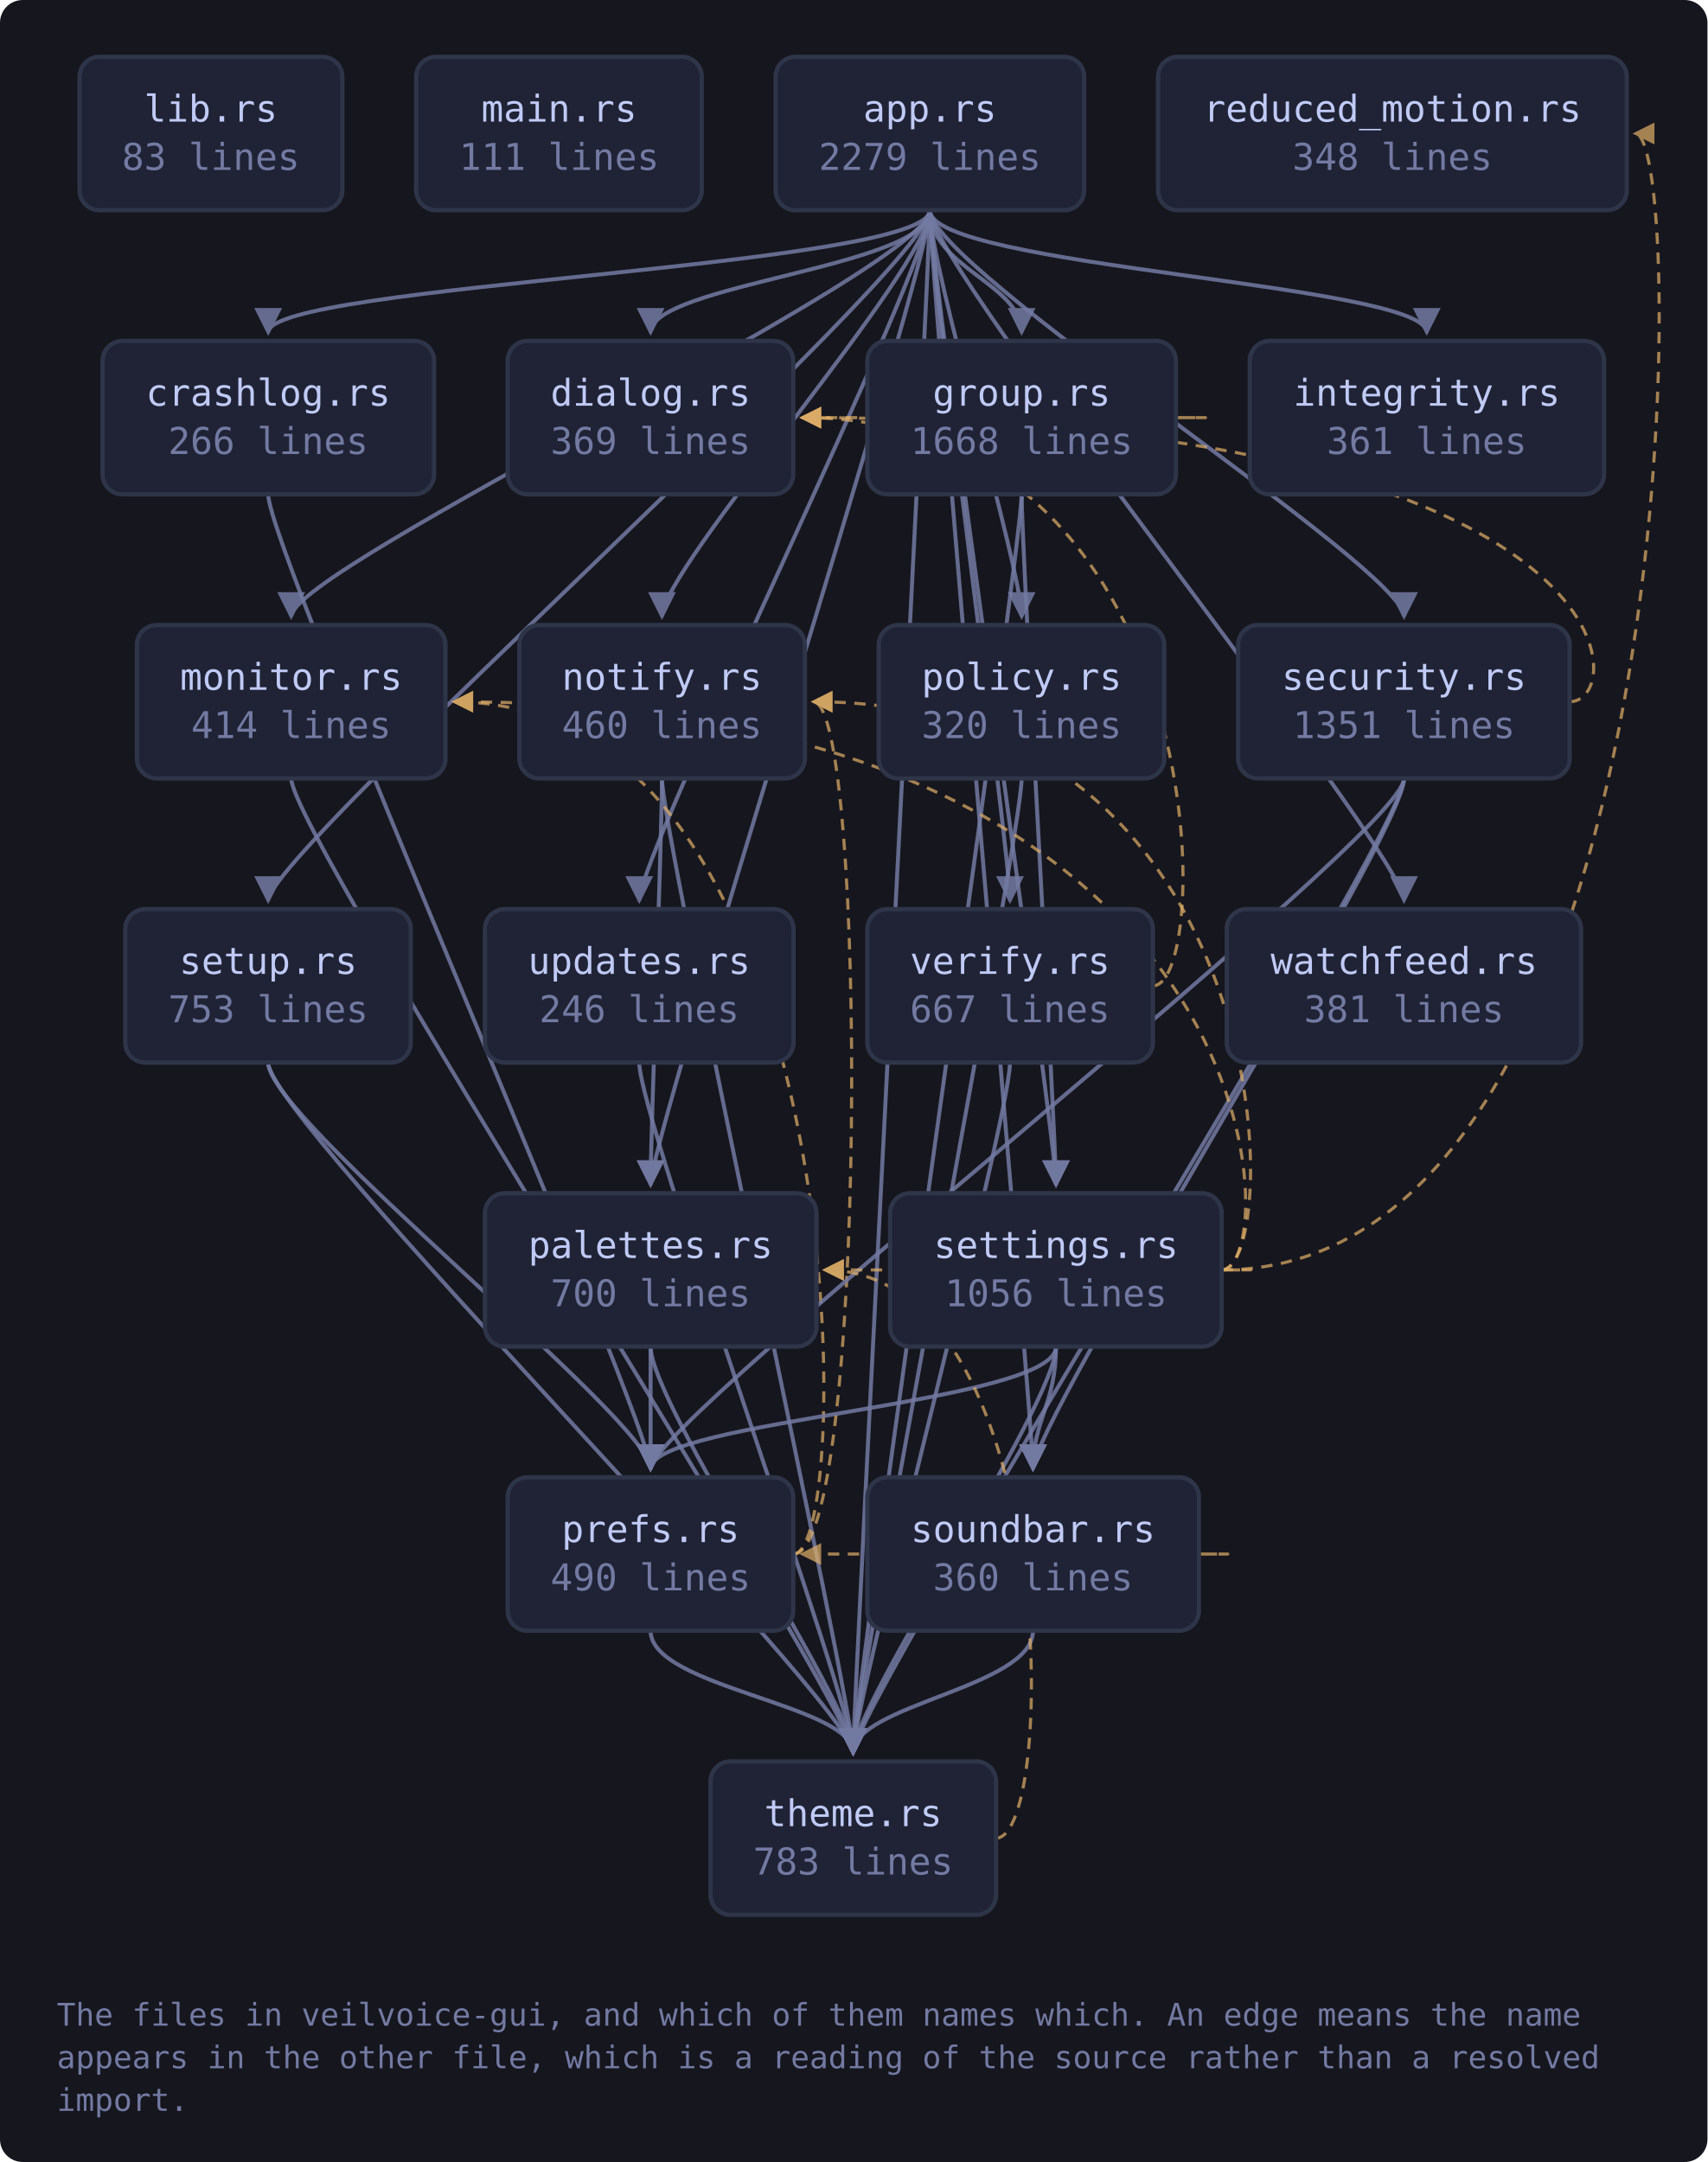
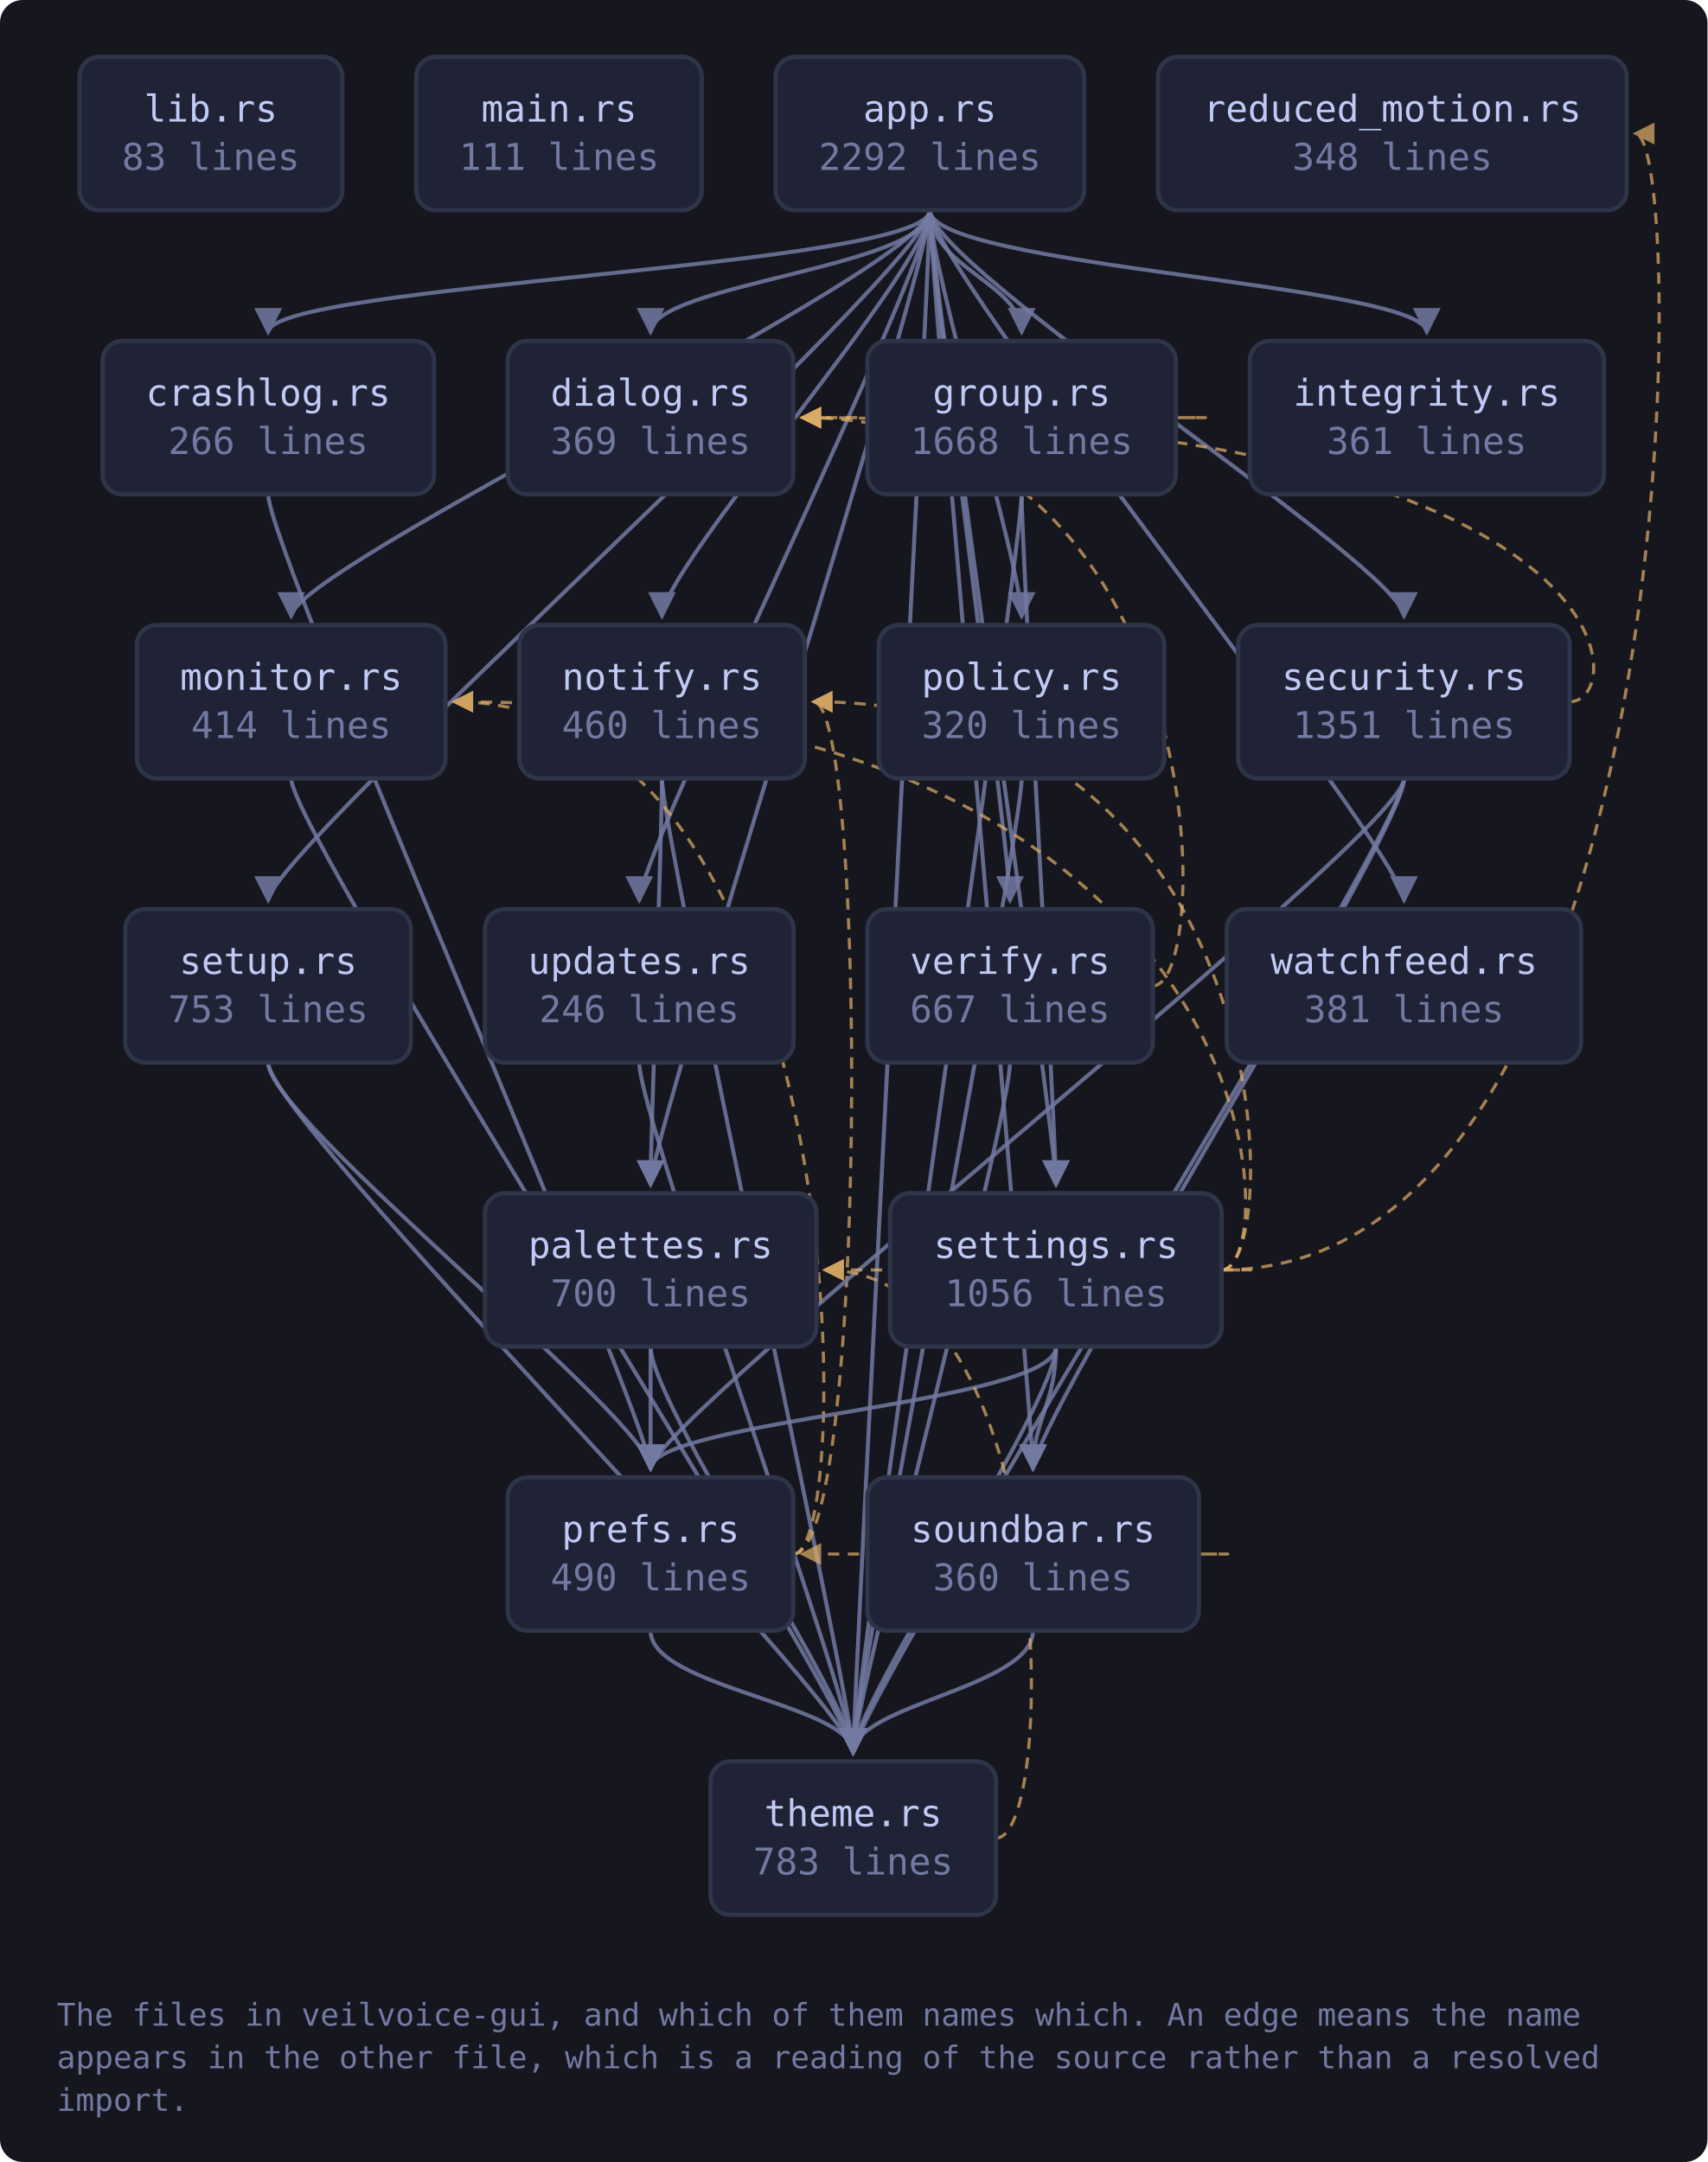
<svg xmlns="http://www.w3.org/2000/svg" viewBox="0 0 601 761" width="601" height="761" style="max-width:100%;height:auto" role="img" aria-label="flowchart">
  <defs>
    <marker id="a-muted" viewBox="0 0 8 8" refX="7" refY="4" markerWidth="7" markerHeight="7" orient="auto-start-reverse">
      <path d="M0 0 L8 4 L0 8 z" fill="var(--muted, #737aa2)" />
    </marker>
    <marker id="a-warn" viewBox="0 0 8 8" refX="7" refY="4" markerWidth="7" markerHeight="7" orient="auto-start-reverse">
      <path d="M0 0 L8 4 L0 8 z" fill="var(--warn, #e0af68)" />
    </marker>
    <marker id="a-accent" viewBox="0 0 8 8" refX="7" refY="4" markerWidth="7" markerHeight="7" orient="auto-start-reverse">
      <path d="M0 0 L8 4 L0 8 z" fill="var(--accent, #7aa2f7)" />
    </marker>
    <marker id="a-cyan" viewBox="0 0 8 8" refX="7" refY="4" markerWidth="7" markerHeight="7" orient="auto-start-reverse">
      <path d="M0 0 L8 4 L0 8 z" fill="var(--cyan, #7dcfff)" />
    </marker>
    <marker id="a-accent-2" viewBox="0 0 8 8" refX="7" refY="4" markerWidth="7" markerHeight="7" orient="auto-start-reverse">
      <path d="M0 0 L8 4 L0 8 z" fill="var(--accent-2, #bb9af7)" />
    </marker>
  </defs>
  <rect x="0" y="0" width="601" height="761" fill="var(--bg-inset, #16161e)" rx="8" />
  <path d="M327.3 74.0 C 327.3 94.0, 94.4 100.0, 94.4 117.0" fill="none" stroke="var(--muted, #737aa2)" stroke-width="1.4" opacity="0.85" marker-end="url(#a-muted)" />
  <path d="M327.3 74.0 C 327.3 94.0, 229.0 100.0, 229.0 117.0" fill="none" stroke="var(--muted, #737aa2)" stroke-width="1.4" opacity="0.85" marker-end="url(#a-muted)" />
  <path d="M327.3 74.0 C 327.3 94.0, 359.6 100.0, 359.6 117.0" fill="none" stroke="var(--muted, #737aa2)" stroke-width="1.4" opacity="0.85" marker-end="url(#a-muted)" />
  <path d="M327.3 74.0 C 327.3 94.0, 502.2 100.0, 502.2 117.0" fill="none" stroke="var(--muted, #737aa2)" stroke-width="1.4" opacity="0.85" marker-end="url(#a-muted)" />
  <path d="M327.3 74.0 C 327.3 94.0, 102.5 200.0, 102.5 217.0" fill="none" stroke="var(--muted, #737aa2)" stroke-width="1.4" opacity="0.85" marker-end="url(#a-muted)" />
  <path d="M327.3 74.0 C 327.3 94.0, 233.0 200.0, 233.0 217.0" fill="none" stroke="var(--muted, #737aa2)" stroke-width="1.4" opacity="0.85" marker-end="url(#a-muted)" />
  <path d="M327.3 74.0 C 327.3 94.0, 229.0 400.0, 229.0 417.0" fill="none" stroke="var(--muted, #737aa2)" stroke-width="1.4" opacity="0.85" marker-end="url(#a-muted)" />
  <path d="M327.3 74.0 C 327.3 94.0, 359.6 200.0, 359.6 217.0" fill="none" stroke="var(--muted, #737aa2)" stroke-width="1.4" opacity="0.85" marker-end="url(#a-muted)" />
  <path d="M327.3 74.0 C 327.3 94.0, 494.2 200.0, 494.2 217.0" fill="none" stroke="var(--muted, #737aa2)" stroke-width="1.4" opacity="0.85" marker-end="url(#a-muted)" />
  <path d="M327.3 74.0 C 327.3 94.0, 371.7 400.0, 371.7 417.0" fill="none" stroke="var(--muted, #737aa2)" stroke-width="1.4" opacity="0.85" marker-end="url(#a-muted)" />
  <path d="M327.3 74.0 C 327.3 94.0, 94.4 300.0, 94.4 317.0" fill="none" stroke="var(--muted, #737aa2)" stroke-width="1.4" opacity="0.85" marker-end="url(#a-muted)" />
  <path d="M327.3 74.0 C 327.3 94.0, 363.6 500.0, 363.6 517.0" fill="none" stroke="var(--muted, #737aa2)" stroke-width="1.4" opacity="0.85" marker-end="url(#a-muted)" />
  <path d="M327.3 74.0 C 327.3 94.0, 300.3 600.0, 300.3 617.0" fill="none" stroke="var(--muted, #737aa2)" stroke-width="1.4" opacity="0.85" marker-end="url(#a-muted)" />
  <path d="M327.3 74.0 C 327.3 94.0, 225.0 300.0, 225.0 317.0" fill="none" stroke="var(--muted, #737aa2)" stroke-width="1.4" opacity="0.85" marker-end="url(#a-muted)" />
  <path d="M327.3 74.0 C 327.3 94.0, 355.5 300.0, 355.5 317.0" fill="none" stroke="var(--muted, #737aa2)" stroke-width="1.4" opacity="0.85" marker-end="url(#a-muted)" />
  <path d="M327.3 74.0 C 327.3 94.0, 494.2 300.0, 494.2 317.0" fill="none" stroke="var(--muted, #737aa2)" stroke-width="1.4" opacity="0.85" marker-end="url(#a-muted)" />
  <path d="M94.4 174.0 C 94.4 194.0, 229.0 500.0, 229.0 517.0" fill="none" stroke="var(--muted, #737aa2)" stroke-width="1.4" opacity="0.85" marker-end="url(#a-muted)" />
  <path d="M413.9 147.0 C 435.9 147.0, 435.9 147.0, 282.3 147.0" fill="none" stroke="var(--warn, #e0af68)" stroke-width="1.1" opacity="0.7" stroke-dasharray="4 3" marker-end="url(#a-warn)" />
  <path d="M359.6 174.0 C 359.6 194.0, 371.7 400.0, 371.7 417.0" fill="none" stroke="var(--muted, #737aa2)" stroke-width="1.4" opacity="0.85" marker-end="url(#a-muted)" />
  <path d="M359.6 174.0 C 359.6 194.0, 300.3 600.0, 300.3 617.0" fill="none" stroke="var(--muted, #737aa2)" stroke-width="1.4" opacity="0.85" marker-end="url(#a-muted)" />
  <path d="M102.5 274.0 C 102.5 294.0, 300.3 600.0, 300.3 617.0" fill="none" stroke="var(--muted, #737aa2)" stroke-width="1.4" opacity="0.85" marker-end="url(#a-muted)" />
  <path d="M233.0 274.0 C 233.0 294.0, 229.0 400.0, 229.0 417.0" fill="none" stroke="var(--muted, #737aa2)" stroke-width="1.4" opacity="0.85" marker-end="url(#a-muted)" />
  <path d="M233.0 274.0 C 233.0 294.0, 300.3 600.0, 300.3 617.0" fill="none" stroke="var(--muted, #737aa2)" stroke-width="1.4" opacity="0.85" marker-end="url(#a-muted)" />
  <path d="M229.0 474.0 C 229.0 494.0, 229.0 500.0, 229.0 517.0" fill="none" stroke="var(--muted, #737aa2)" stroke-width="1.4" opacity="0.85" marker-end="url(#a-muted)" />
  <path d="M229.0 474.0 C 229.0 494.0, 300.3 600.0, 300.3 617.0" fill="none" stroke="var(--muted, #737aa2)" stroke-width="1.4" opacity="0.85" marker-end="url(#a-muted)" />
  <path d="M359.6 274.0 C 359.6 294.0, 300.3 600.0, 300.3 617.0" fill="none" stroke="var(--muted, #737aa2)" stroke-width="1.4" opacity="0.85" marker-end="url(#a-muted)" />
  <path d="M279.3 547.0 C 301.3 547.0, 301.3 247.0, 159.8 247.0" fill="none" stroke="var(--warn, #e0af68)" stroke-width="1.1" opacity="0.7" stroke-dasharray="4 3" marker-end="url(#a-warn)" />
  <path d="M279.3 547.0 C 305.3 547.0, 305.3 247.0, 286.3 247.0" fill="none" stroke="var(--warn, #e0af68)" stroke-width="1.1" opacity="0.7" stroke-dasharray="4 3" marker-end="url(#a-warn)" />
  <path d="M229.0 574.0 C 229.0 594.0, 300.3 600.0, 300.3 617.0" fill="none" stroke="var(--muted, #737aa2)" stroke-width="1.4" opacity="0.85" marker-end="url(#a-muted)" />
  <path d="M552.5 247.0 C 574.5 247.0, 574.5 147.0, 282.3 147.0" fill="none" stroke="var(--warn, #e0af68)" stroke-width="1.1" opacity="0.7" stroke-dasharray="4 3" marker-end="url(#a-warn)" />
  <path d="M494.2 274.0 C 494.2 294.0, 229.0 500.0, 229.0 517.0" fill="none" stroke="var(--muted, #737aa2)" stroke-width="1.4" opacity="0.85" marker-end="url(#a-muted)" />
  <path d="M494.2 274.0 C 494.2 294.0, 363.6 500.0, 363.6 517.0" fill="none" stroke="var(--muted, #737aa2)" stroke-width="1.4" opacity="0.85" marker-end="url(#a-muted)" />
  <path d="M494.2 274.0 C 494.2 294.0, 300.3 600.0, 300.3 617.0" fill="none" stroke="var(--muted, #737aa2)" stroke-width="1.4" opacity="0.85" marker-end="url(#a-muted)" />
  <path d="M430.0 447.0 C 452.0 447.0, 452.0 247.0, 159.8 247.0" fill="none" stroke="var(--warn, #e0af68)" stroke-width="1.1" opacity="0.7" stroke-dasharray="4 3" marker-end="url(#a-warn)" />
  <path d="M430.0 447.0 C 452.0 447.0, 452.0 247.0, 286.3 247.0" fill="none" stroke="var(--warn, #e0af68)" stroke-width="1.1" opacity="0.7" stroke-dasharray="4 3" marker-end="url(#a-warn)" />
  <path d="M430.0 447.0 C 452.0 447.0, 452.0 447.0, 290.3 447.0" fill="none" stroke="var(--warn, #e0af68)" stroke-width="1.1" opacity="0.7" stroke-dasharray="4 3" marker-end="url(#a-warn)" />
  <path d="M371.7 474.0 C 371.7 494.0, 229.0 500.0, 229.0 517.0" fill="none" stroke="var(--muted, #737aa2)" stroke-width="1.4" opacity="0.85" marker-end="url(#a-muted)" />
  <path d="M430.0 447.0 C 594.6 447.0, 594.6 47.0, 575.6 47.0" fill="none" stroke="var(--warn, #e0af68)" stroke-width="1.1" opacity="0.7" stroke-dasharray="4 3" marker-end="url(#a-warn)" />
  <path d="M371.7 474.0 C 371.7 494.0, 363.6 500.0, 363.6 517.0" fill="none" stroke="var(--muted, #737aa2)" stroke-width="1.4" opacity="0.85" marker-end="url(#a-muted)" />
  <path d="M371.7 474.0 C 371.7 494.0, 300.3 600.0, 300.3 617.0" fill="none" stroke="var(--muted, #737aa2)" stroke-width="1.4" opacity="0.85" marker-end="url(#a-muted)" />
  <path d="M94.4 374.0 C 94.4 394.0, 229.0 500.0, 229.0 517.0" fill="none" stroke="var(--muted, #737aa2)" stroke-width="1.4" opacity="0.85" marker-end="url(#a-muted)" />
  <path d="M94.4 374.0 C 94.4 394.0, 300.3 600.0, 300.3 617.0" fill="none" stroke="var(--muted, #737aa2)" stroke-width="1.4" opacity="0.85" marker-end="url(#a-muted)" />
  <path d="M421.9 547.0 C 443.9 547.0, 443.9 547.0, 282.3 547.0" fill="none" stroke="var(--warn, #e0af68)" stroke-width="1.1" opacity="0.7" stroke-dasharray="4 3" marker-end="url(#a-warn)" />
  <path d="M363.6 574.0 C 363.6 594.0, 300.3 600.0, 300.3 617.0" fill="none" stroke="var(--muted, #737aa2)" stroke-width="1.4" opacity="0.85" marker-end="url(#a-muted)" />
  <path d="M350.6 647.0 C 372.6 647.0, 372.6 447.0, 290.3 447.0" fill="none" stroke="var(--warn, #e0af68)" stroke-width="1.1" opacity="0.7" stroke-dasharray="4 3" marker-end="url(#a-warn)" />
  <path d="M225.0 374.0 C 225.0 394.0, 300.3 600.0, 300.3 617.0" fill="none" stroke="var(--muted, #737aa2)" stroke-width="1.4" opacity="0.85" marker-end="url(#a-muted)" />
  <path d="M405.8 347.0 C 427.8 347.0, 427.8 147.0, 282.3 147.0" fill="none" stroke="var(--warn, #e0af68)" stroke-width="1.1" opacity="0.7" stroke-dasharray="4 3" marker-end="url(#a-warn)" />
  <path d="M355.5 374.0 C 355.5 394.0, 300.3 600.0, 300.3 617.0" fill="none" stroke="var(--muted, #737aa2)" stroke-width="1.4" opacity="0.85" marker-end="url(#a-muted)" />
  <a href="https://github.com/tilas01/veilvoice/blob/main/crates/veilvoice-gui/src/lib.rs" target="_blank" rel="noopener noreferrer">
    <rect x="28.0" y="20.0" width="92.5" height="54.0" rx="7" fill="var(--bg-soft, #1f2335)" stroke="var(--border, #2f3549)" stroke-width="1.5" />
    <text x="74.2" y="42.8" font-family="ui-monospace, SFMono-Regular, Menlo, Consolas, monospace" font-size="13" fill="var(--fg, #c0caf5)" text-anchor="middle">lib.rs</text>
    <text x="74.2" y="59.8" font-family="ui-monospace, SFMono-Regular, Menlo, Consolas, monospace" font-size="13" fill="var(--muted, #737aa2)" text-anchor="middle">83 lines</text>
  </a>
  <a href="https://github.com/tilas01/veilvoice/blob/main/crates/veilvoice-gui/src/main.rs" target="_blank" rel="noopener noreferrer">
    <rect x="146.5" y="20.0" width="100.5" height="54.0" rx="7" fill="var(--bg-soft, #1f2335)" stroke="var(--border, #2f3549)" stroke-width="1.5" />
    <text x="196.8" y="42.8" font-family="ui-monospace, SFMono-Regular, Menlo, Consolas, monospace" font-size="13" fill="var(--fg, #c0caf5)" text-anchor="middle">main.rs</text>
    <text x="196.8" y="59.8" font-family="ui-monospace, SFMono-Regular, Menlo, Consolas, monospace" font-size="13" fill="var(--muted, #737aa2)" text-anchor="middle">111 lines</text>
  </a>
  <a href="https://github.com/tilas01/veilvoice/blob/main/crates/veilvoice-gui/src/app.rs" target="_blank" rel="noopener noreferrer">
    <rect x="273.0" y="20.0" width="108.6" height="54.0" rx="7" fill="var(--bg-soft, #1f2335)" stroke="var(--border, #2f3549)" stroke-width="1.5" />
    <text x="327.3" y="42.8" font-family="ui-monospace, SFMono-Regular, Menlo, Consolas, monospace" font-size="13" fill="var(--fg, #c0caf5)" text-anchor="middle">app.rs</text>
-     <text x="327.3" y="59.8" font-family="ui-monospace, SFMono-Regular, Menlo, Consolas, monospace" font-size="13" fill="var(--muted, #737aa2)" text-anchor="middle">2279 lines</text>
+     <text x="327.3" y="59.8" font-family="ui-monospace, SFMono-Regular, Menlo, Consolas, monospace" font-size="13" fill="var(--muted, #737aa2)" text-anchor="middle">2292 lines</text>
  </a>
  <a href="https://github.com/tilas01/veilvoice/blob/main/crates/veilvoice-gui/src/crashlog.rs" target="_blank" rel="noopener noreferrer">
    <rect x="36.1" y="120.0" width="116.7" height="54.0" rx="7" fill="var(--bg-soft, #1f2335)" stroke="var(--border, #2f3549)" stroke-width="1.5" />
    <text x="94.4" y="142.8" font-family="ui-monospace, SFMono-Regular, Menlo, Consolas, monospace" font-size="13" fill="var(--fg, #c0caf5)" text-anchor="middle">crashlog.rs</text>
    <text x="94.4" y="159.8" font-family="ui-monospace, SFMono-Regular, Menlo, Consolas, monospace" font-size="13" fill="var(--muted, #737aa2)" text-anchor="middle">266 lines</text>
  </a>
  <a href="https://github.com/tilas01/veilvoice/blob/main/crates/veilvoice-gui/src/dialog.rs" target="_blank" rel="noopener noreferrer">
    <rect x="178.7" y="120.0" width="100.5" height="54.0" rx="7" fill="var(--bg-soft, #1f2335)" stroke="var(--border, #2f3549)" stroke-width="1.5" />
    <text x="229.0" y="142.8" font-family="ui-monospace, SFMono-Regular, Menlo, Consolas, monospace" font-size="13" fill="var(--fg, #c0caf5)" text-anchor="middle">dialog.rs</text>
    <text x="229.0" y="159.8" font-family="ui-monospace, SFMono-Regular, Menlo, Consolas, monospace" font-size="13" fill="var(--muted, #737aa2)" text-anchor="middle">369 lines</text>
  </a>
  <a href="https://github.com/tilas01/veilvoice/blob/main/crates/veilvoice-gui/src/group.rs" target="_blank" rel="noopener noreferrer">
    <rect x="305.3" y="120.0" width="108.6" height="54.0" rx="7" fill="var(--bg-soft, #1f2335)" stroke="var(--border, #2f3549)" stroke-width="1.5" />
    <text x="359.6" y="142.8" font-family="ui-monospace, SFMono-Regular, Menlo, Consolas, monospace" font-size="13" fill="var(--fg, #c0caf5)" text-anchor="middle">group.rs</text>
    <text x="359.6" y="159.8" font-family="ui-monospace, SFMono-Regular, Menlo, Consolas, monospace" font-size="13" fill="var(--muted, #737aa2)" text-anchor="middle">1668 lines</text>
  </a>
  <a href="https://github.com/tilas01/veilvoice/blob/main/crates/veilvoice-gui/src/integrity.rs" target="_blank" rel="noopener noreferrer">
    <rect x="439.9" y="120.0" width="124.7" height="54.0" rx="7" fill="var(--bg-soft, #1f2335)" stroke="var(--border, #2f3549)" stroke-width="1.5" />
    <text x="502.2" y="142.8" font-family="ui-monospace, SFMono-Regular, Menlo, Consolas, monospace" font-size="13" fill="var(--fg, #c0caf5)" text-anchor="middle">integrity.rs</text>
    <text x="502.2" y="159.8" font-family="ui-monospace, SFMono-Regular, Menlo, Consolas, monospace" font-size="13" fill="var(--muted, #737aa2)" text-anchor="middle">361 lines</text>
  </a>
  <a href="https://github.com/tilas01/veilvoice/blob/main/crates/veilvoice-gui/src/monitor.rs" target="_blank" rel="noopener noreferrer">
    <rect x="48.2" y="220.0" width="108.6" height="54.0" rx="7" fill="var(--bg-soft, #1f2335)" stroke="var(--border, #2f3549)" stroke-width="1.5" />
    <text x="102.5" y="242.8" font-family="ui-monospace, SFMono-Regular, Menlo, Consolas, monospace" font-size="13" fill="var(--fg, #c0caf5)" text-anchor="middle">monitor.rs</text>
    <text x="102.5" y="259.8" font-family="ui-monospace, SFMono-Regular, Menlo, Consolas, monospace" font-size="13" fill="var(--muted, #737aa2)" text-anchor="middle">414 lines</text>
  </a>
  <a href="https://github.com/tilas01/veilvoice/blob/main/crates/veilvoice-gui/src/notify.rs" target="_blank" rel="noopener noreferrer">
    <rect x="182.8" y="220.0" width="100.5" height="54.0" rx="7" fill="var(--bg-soft, #1f2335)" stroke="var(--border, #2f3549)" stroke-width="1.5" />
    <text x="233.0" y="242.8" font-family="ui-monospace, SFMono-Regular, Menlo, Consolas, monospace" font-size="13" fill="var(--fg, #c0caf5)" text-anchor="middle">notify.rs</text>
    <text x="233.0" y="259.8" font-family="ui-monospace, SFMono-Regular, Menlo, Consolas, monospace" font-size="13" fill="var(--muted, #737aa2)" text-anchor="middle">460 lines</text>
  </a>
  <a href="https://github.com/tilas01/veilvoice/blob/main/crates/veilvoice-gui/src/palettes.rs" target="_blank" rel="noopener noreferrer">
    <rect x="170.7" y="420.0" width="116.7" height="54.0" rx="7" fill="var(--bg-soft, #1f2335)" stroke="var(--border, #2f3549)" stroke-width="1.5" />
    <text x="229.0" y="442.8" font-family="ui-monospace, SFMono-Regular, Menlo, Consolas, monospace" font-size="13" fill="var(--fg, #c0caf5)" text-anchor="middle">palettes.rs</text>
    <text x="229.0" y="459.8" font-family="ui-monospace, SFMono-Regular, Menlo, Consolas, monospace" font-size="13" fill="var(--muted, #737aa2)" text-anchor="middle">700 lines</text>
  </a>
  <a href="https://github.com/tilas01/veilvoice/blob/main/crates/veilvoice-gui/src/policy.rs" target="_blank" rel="noopener noreferrer">
    <rect x="309.3" y="220.0" width="100.5" height="54.0" rx="7" fill="var(--bg-soft, #1f2335)" stroke="var(--border, #2f3549)" stroke-width="1.5" />
    <text x="359.6" y="242.8" font-family="ui-monospace, SFMono-Regular, Menlo, Consolas, monospace" font-size="13" fill="var(--fg, #c0caf5)" text-anchor="middle">policy.rs</text>
    <text x="359.6" y="259.8" font-family="ui-monospace, SFMono-Regular, Menlo, Consolas, monospace" font-size="13" fill="var(--muted, #737aa2)" text-anchor="middle">320 lines</text>
  </a>
  <a href="https://github.com/tilas01/veilvoice/blob/main/crates/veilvoice-gui/src/prefs.rs" target="_blank" rel="noopener noreferrer">
    <rect x="178.7" y="520.0" width="100.5" height="54.0" rx="7" fill="var(--bg-soft, #1f2335)" stroke="var(--border, #2f3549)" stroke-width="1.5" />
    <text x="229.0" y="542.8" font-family="ui-monospace, SFMono-Regular, Menlo, Consolas, monospace" font-size="13" fill="var(--fg, #c0caf5)" text-anchor="middle">prefs.rs</text>
    <text x="229.0" y="559.8" font-family="ui-monospace, SFMono-Regular, Menlo, Consolas, monospace" font-size="13" fill="var(--muted, #737aa2)" text-anchor="middle">490 lines</text>
  </a>
  <a href="https://github.com/tilas01/veilvoice/blob/main/crates/veilvoice-gui/src/reduced_motion.rs" target="_blank" rel="noopener noreferrer">
    <rect x="407.6" y="20.0" width="165.0" height="54.0" rx="7" fill="var(--bg-soft, #1f2335)" stroke="var(--border, #2f3549)" stroke-width="1.5" />
    <text x="490.1" y="42.8" font-family="ui-monospace, SFMono-Regular, Menlo, Consolas, monospace" font-size="13" fill="var(--fg, #c0caf5)" text-anchor="middle">reduced_motion.rs</text>
    <text x="490.1" y="59.8" font-family="ui-monospace, SFMono-Regular, Menlo, Consolas, monospace" font-size="13" fill="var(--muted, #737aa2)" text-anchor="middle">348 lines</text>
  </a>
  <a href="https://github.com/tilas01/veilvoice/blob/main/crates/veilvoice-gui/src/security.rs" target="_blank" rel="noopener noreferrer">
    <rect x="435.8" y="220.0" width="116.7" height="54.0" rx="7" fill="var(--bg-soft, #1f2335)" stroke="var(--border, #2f3549)" stroke-width="1.5" />
    <text x="494.2" y="242.8" font-family="ui-monospace, SFMono-Regular, Menlo, Consolas, monospace" font-size="13" fill="var(--fg, #c0caf5)" text-anchor="middle">security.rs</text>
    <text x="494.2" y="259.8" font-family="ui-monospace, SFMono-Regular, Menlo, Consolas, monospace" font-size="13" fill="var(--muted, #737aa2)" text-anchor="middle">1351 lines</text>
  </a>
  <a href="https://github.com/tilas01/veilvoice/blob/main/crates/veilvoice-gui/src/settings.rs" target="_blank" rel="noopener noreferrer">
    <rect x="313.3" y="420.0" width="116.7" height="54.0" rx="7" fill="var(--bg-soft, #1f2335)" stroke="var(--border, #2f3549)" stroke-width="1.5" />
    <text x="371.7" y="442.8" font-family="ui-monospace, SFMono-Regular, Menlo, Consolas, monospace" font-size="13" fill="var(--fg, #c0caf5)" text-anchor="middle">settings.rs</text>
    <text x="371.7" y="459.8" font-family="ui-monospace, SFMono-Regular, Menlo, Consolas, monospace" font-size="13" fill="var(--muted, #737aa2)" text-anchor="middle">1056 lines</text>
  </a>
  <a href="https://github.com/tilas01/veilvoice/blob/main/crates/veilvoice-gui/src/setup.rs" target="_blank" rel="noopener noreferrer">
    <rect x="44.1" y="320.0" width="100.5" height="54.0" rx="7" fill="var(--bg-soft, #1f2335)" stroke="var(--border, #2f3549)" stroke-width="1.5" />
    <text x="94.4" y="342.8" font-family="ui-monospace, SFMono-Regular, Menlo, Consolas, monospace" font-size="13" fill="var(--fg, #c0caf5)" text-anchor="middle">setup.rs</text>
    <text x="94.4" y="359.8" font-family="ui-monospace, SFMono-Regular, Menlo, Consolas, monospace" font-size="13" fill="var(--muted, #737aa2)" text-anchor="middle">753 lines</text>
  </a>
  <a href="https://github.com/tilas01/veilvoice/blob/main/crates/veilvoice-gui/src/soundbar.rs" target="_blank" rel="noopener noreferrer">
    <rect x="305.3" y="520.0" width="116.7" height="54.0" rx="7" fill="var(--bg-soft, #1f2335)" stroke="var(--border, #2f3549)" stroke-width="1.5" />
    <text x="363.6" y="542.8" font-family="ui-monospace, SFMono-Regular, Menlo, Consolas, monospace" font-size="13" fill="var(--fg, #c0caf5)" text-anchor="middle">soundbar.rs</text>
    <text x="363.6" y="559.8" font-family="ui-monospace, SFMono-Regular, Menlo, Consolas, monospace" font-size="13" fill="var(--muted, #737aa2)" text-anchor="middle">360 lines</text>
  </a>
  <a href="https://github.com/tilas01/veilvoice/blob/main/crates/veilvoice-gui/src/theme.rs" target="_blank" rel="noopener noreferrer">
    <rect x="250.1" y="620.0" width="100.5" height="54.0" rx="7" fill="var(--bg-soft, #1f2335)" stroke="var(--border, #2f3549)" stroke-width="1.5" />
    <text x="300.3" y="642.8" font-family="ui-monospace, SFMono-Regular, Menlo, Consolas, monospace" font-size="13" fill="var(--fg, #c0caf5)" text-anchor="middle">theme.rs</text>
    <text x="300.3" y="659.8" font-family="ui-monospace, SFMono-Regular, Menlo, Consolas, monospace" font-size="13" fill="var(--muted, #737aa2)" text-anchor="middle">783 lines</text>
  </a>
  <a href="https://github.com/tilas01/veilvoice/blob/main/crates/veilvoice-gui/src/updates.rs" target="_blank" rel="noopener noreferrer">
    <rect x="170.7" y="320.0" width="108.6" height="54.0" rx="7" fill="var(--bg-soft, #1f2335)" stroke="var(--border, #2f3549)" stroke-width="1.5" />
    <text x="225.0" y="342.8" font-family="ui-monospace, SFMono-Regular, Menlo, Consolas, monospace" font-size="13" fill="var(--fg, #c0caf5)" text-anchor="middle">updates.rs</text>
    <text x="225.0" y="359.8" font-family="ui-monospace, SFMono-Regular, Menlo, Consolas, monospace" font-size="13" fill="var(--muted, #737aa2)" text-anchor="middle">246 lines</text>
  </a>
  <a href="https://github.com/tilas01/veilvoice/blob/main/crates/veilvoice-gui/src/verify.rs" target="_blank" rel="noopener noreferrer">
    <rect x="305.3" y="320.0" width="100.5" height="54.0" rx="7" fill="var(--bg-soft, #1f2335)" stroke="var(--border, #2f3549)" stroke-width="1.5" />
    <text x="355.5" y="342.8" font-family="ui-monospace, SFMono-Regular, Menlo, Consolas, monospace" font-size="13" fill="var(--fg, #c0caf5)" text-anchor="middle">verify.rs</text>
    <text x="355.5" y="359.8" font-family="ui-monospace, SFMono-Regular, Menlo, Consolas, monospace" font-size="13" fill="var(--muted, #737aa2)" text-anchor="middle">667 lines</text>
  </a>
  <a href="https://github.com/tilas01/veilvoice/blob/main/crates/veilvoice-gui/src/watchfeed.rs" target="_blank" rel="noopener noreferrer">
    <rect x="431.8" y="320.0" width="124.7" height="54.0" rx="7" fill="var(--bg-soft, #1f2335)" stroke="var(--border, #2f3549)" stroke-width="1.5" />
    <text x="494.2" y="342.8" font-family="ui-monospace, SFMono-Regular, Menlo, Consolas, monospace" font-size="13" fill="var(--fg, #c0caf5)" text-anchor="middle">watchfeed.rs</text>
    <text x="494.2" y="359.8" font-family="ui-monospace, SFMono-Regular, Menlo, Consolas, monospace" font-size="13" fill="var(--muted, #737aa2)" text-anchor="middle">381 lines</text>
  </a>
  <text x="20.0" y="713.0" font-family="ui-monospace, SFMono-Regular, Menlo, Consolas, monospace" font-size="11" fill="var(--muted, #737aa2)">The files in veilvoice-gui, and which of them names which. An edge means the name</text>
  <text x="20.0" y="728.0" font-family="ui-monospace, SFMono-Regular, Menlo, Consolas, monospace" font-size="11" fill="var(--muted, #737aa2)">appears in the other file, which is a reading of the source rather than a resolved</text>
  <text x="20.0" y="743.0" font-family="ui-monospace, SFMono-Regular, Menlo, Consolas, monospace" font-size="11" fill="var(--muted, #737aa2)">import.</text>
</svg>
